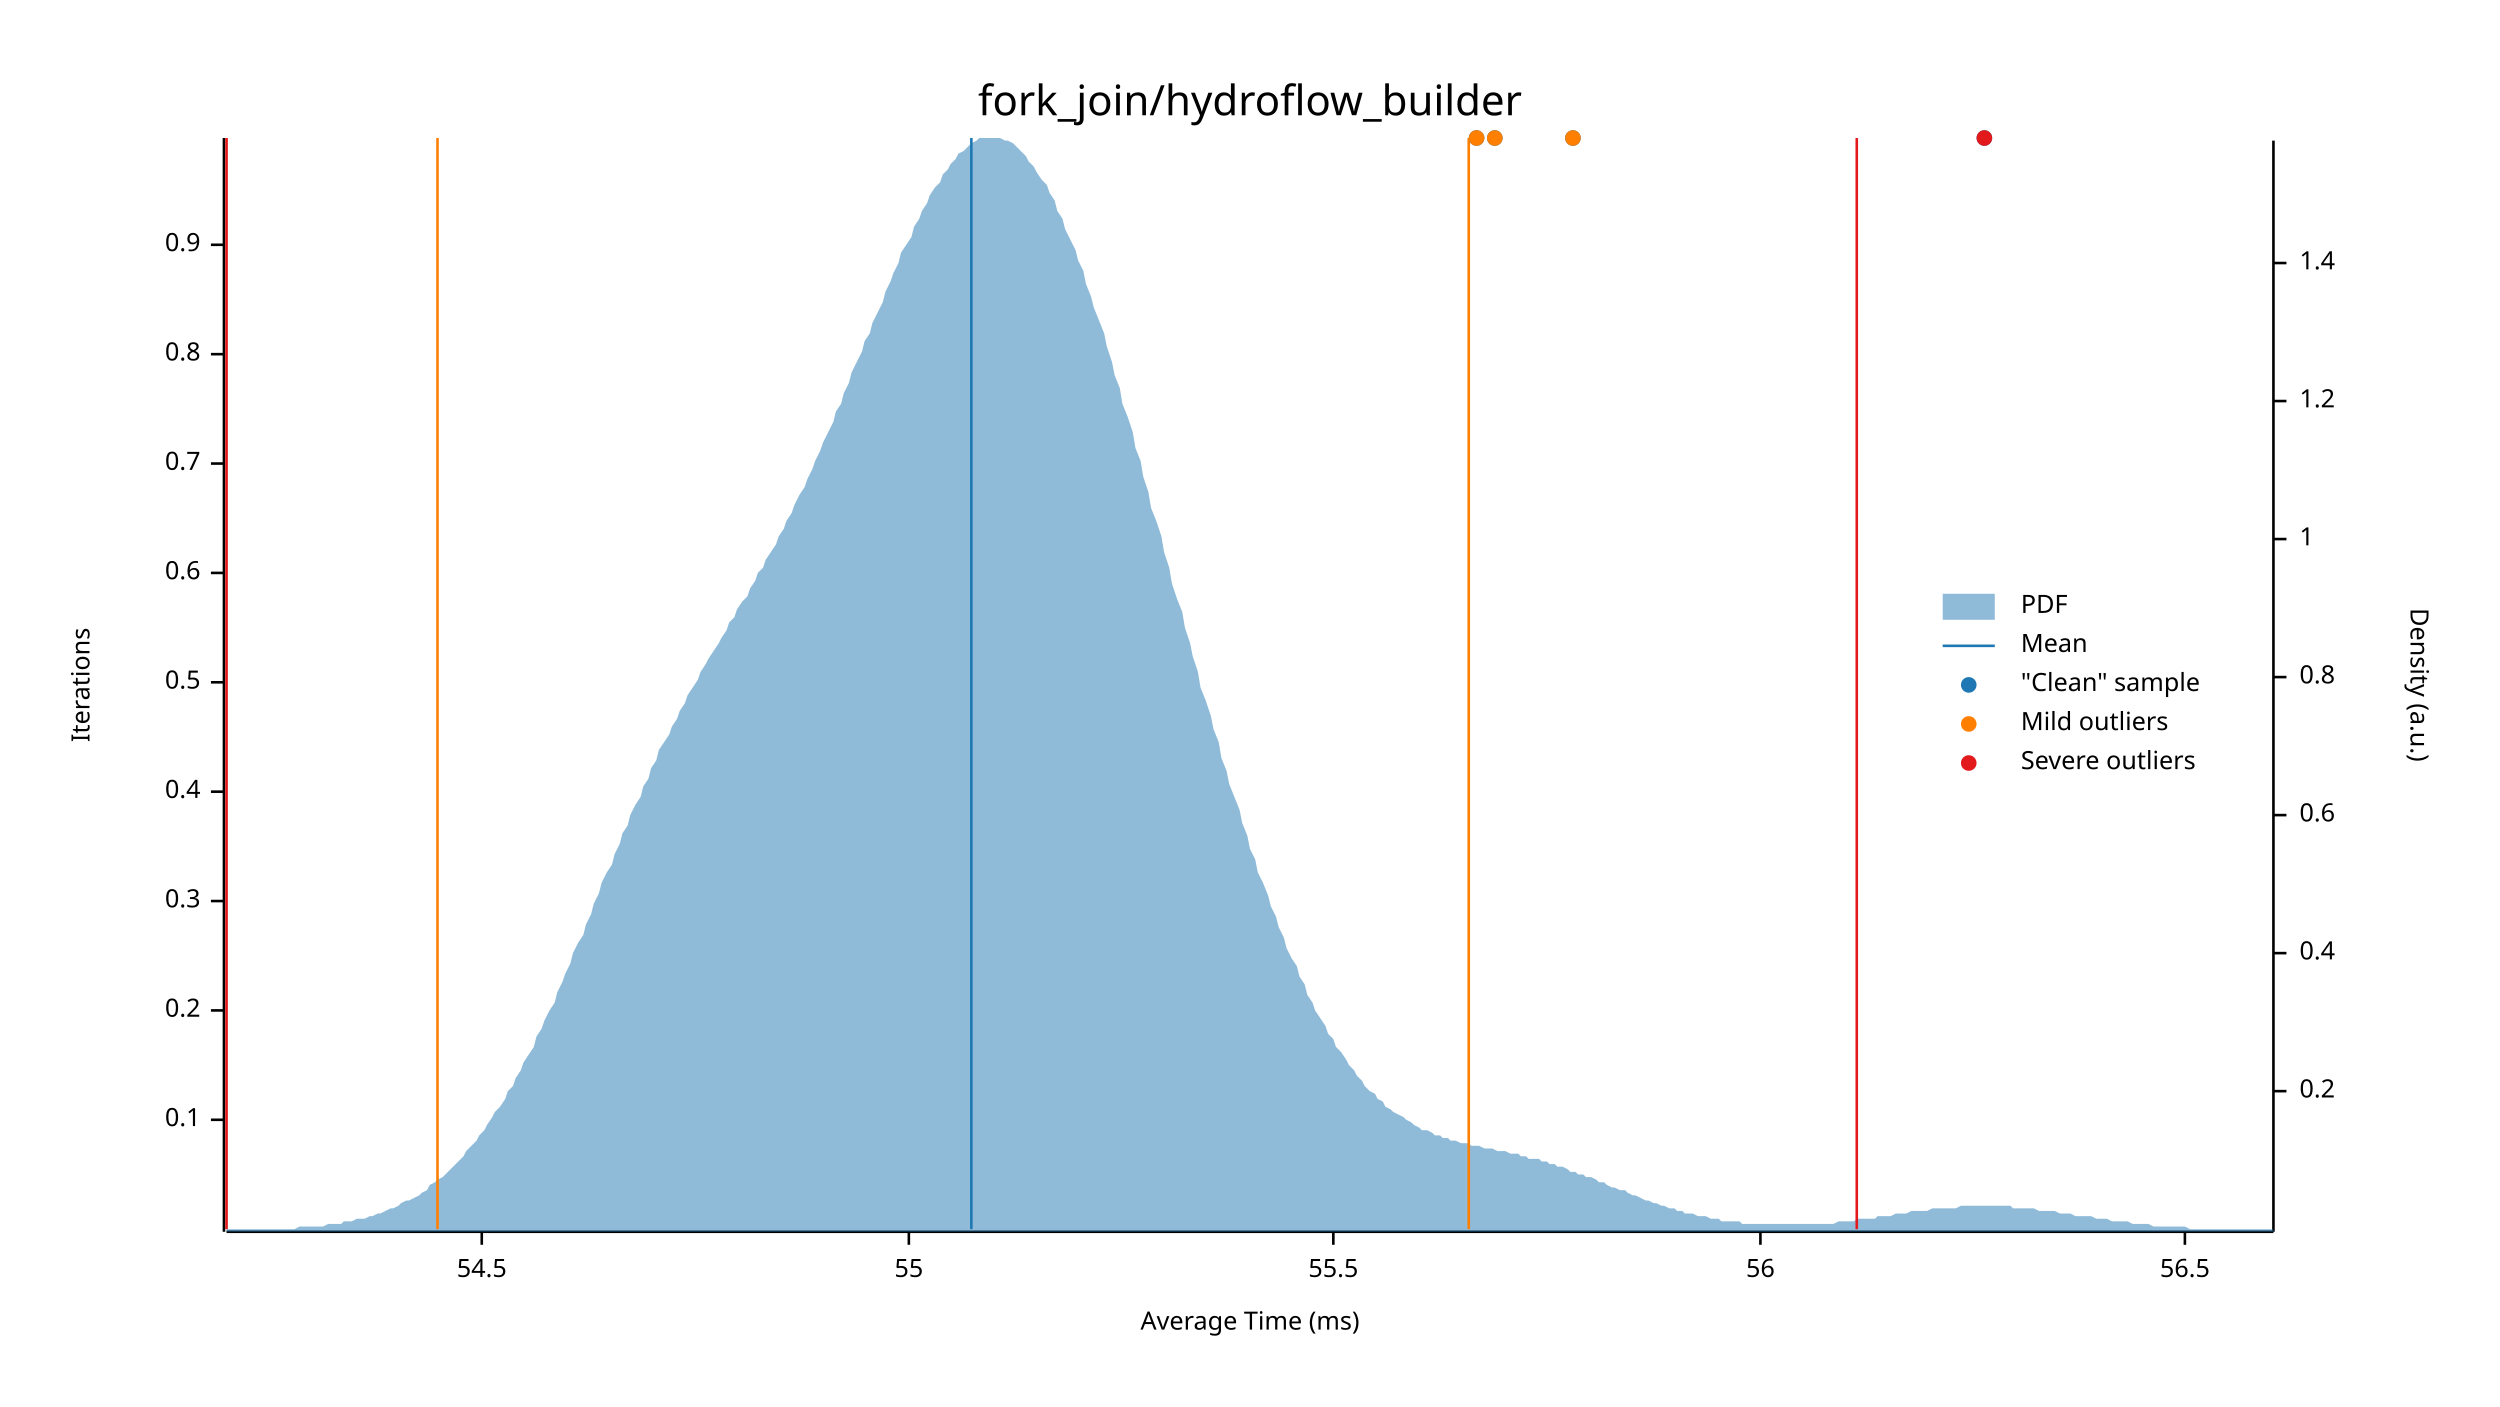
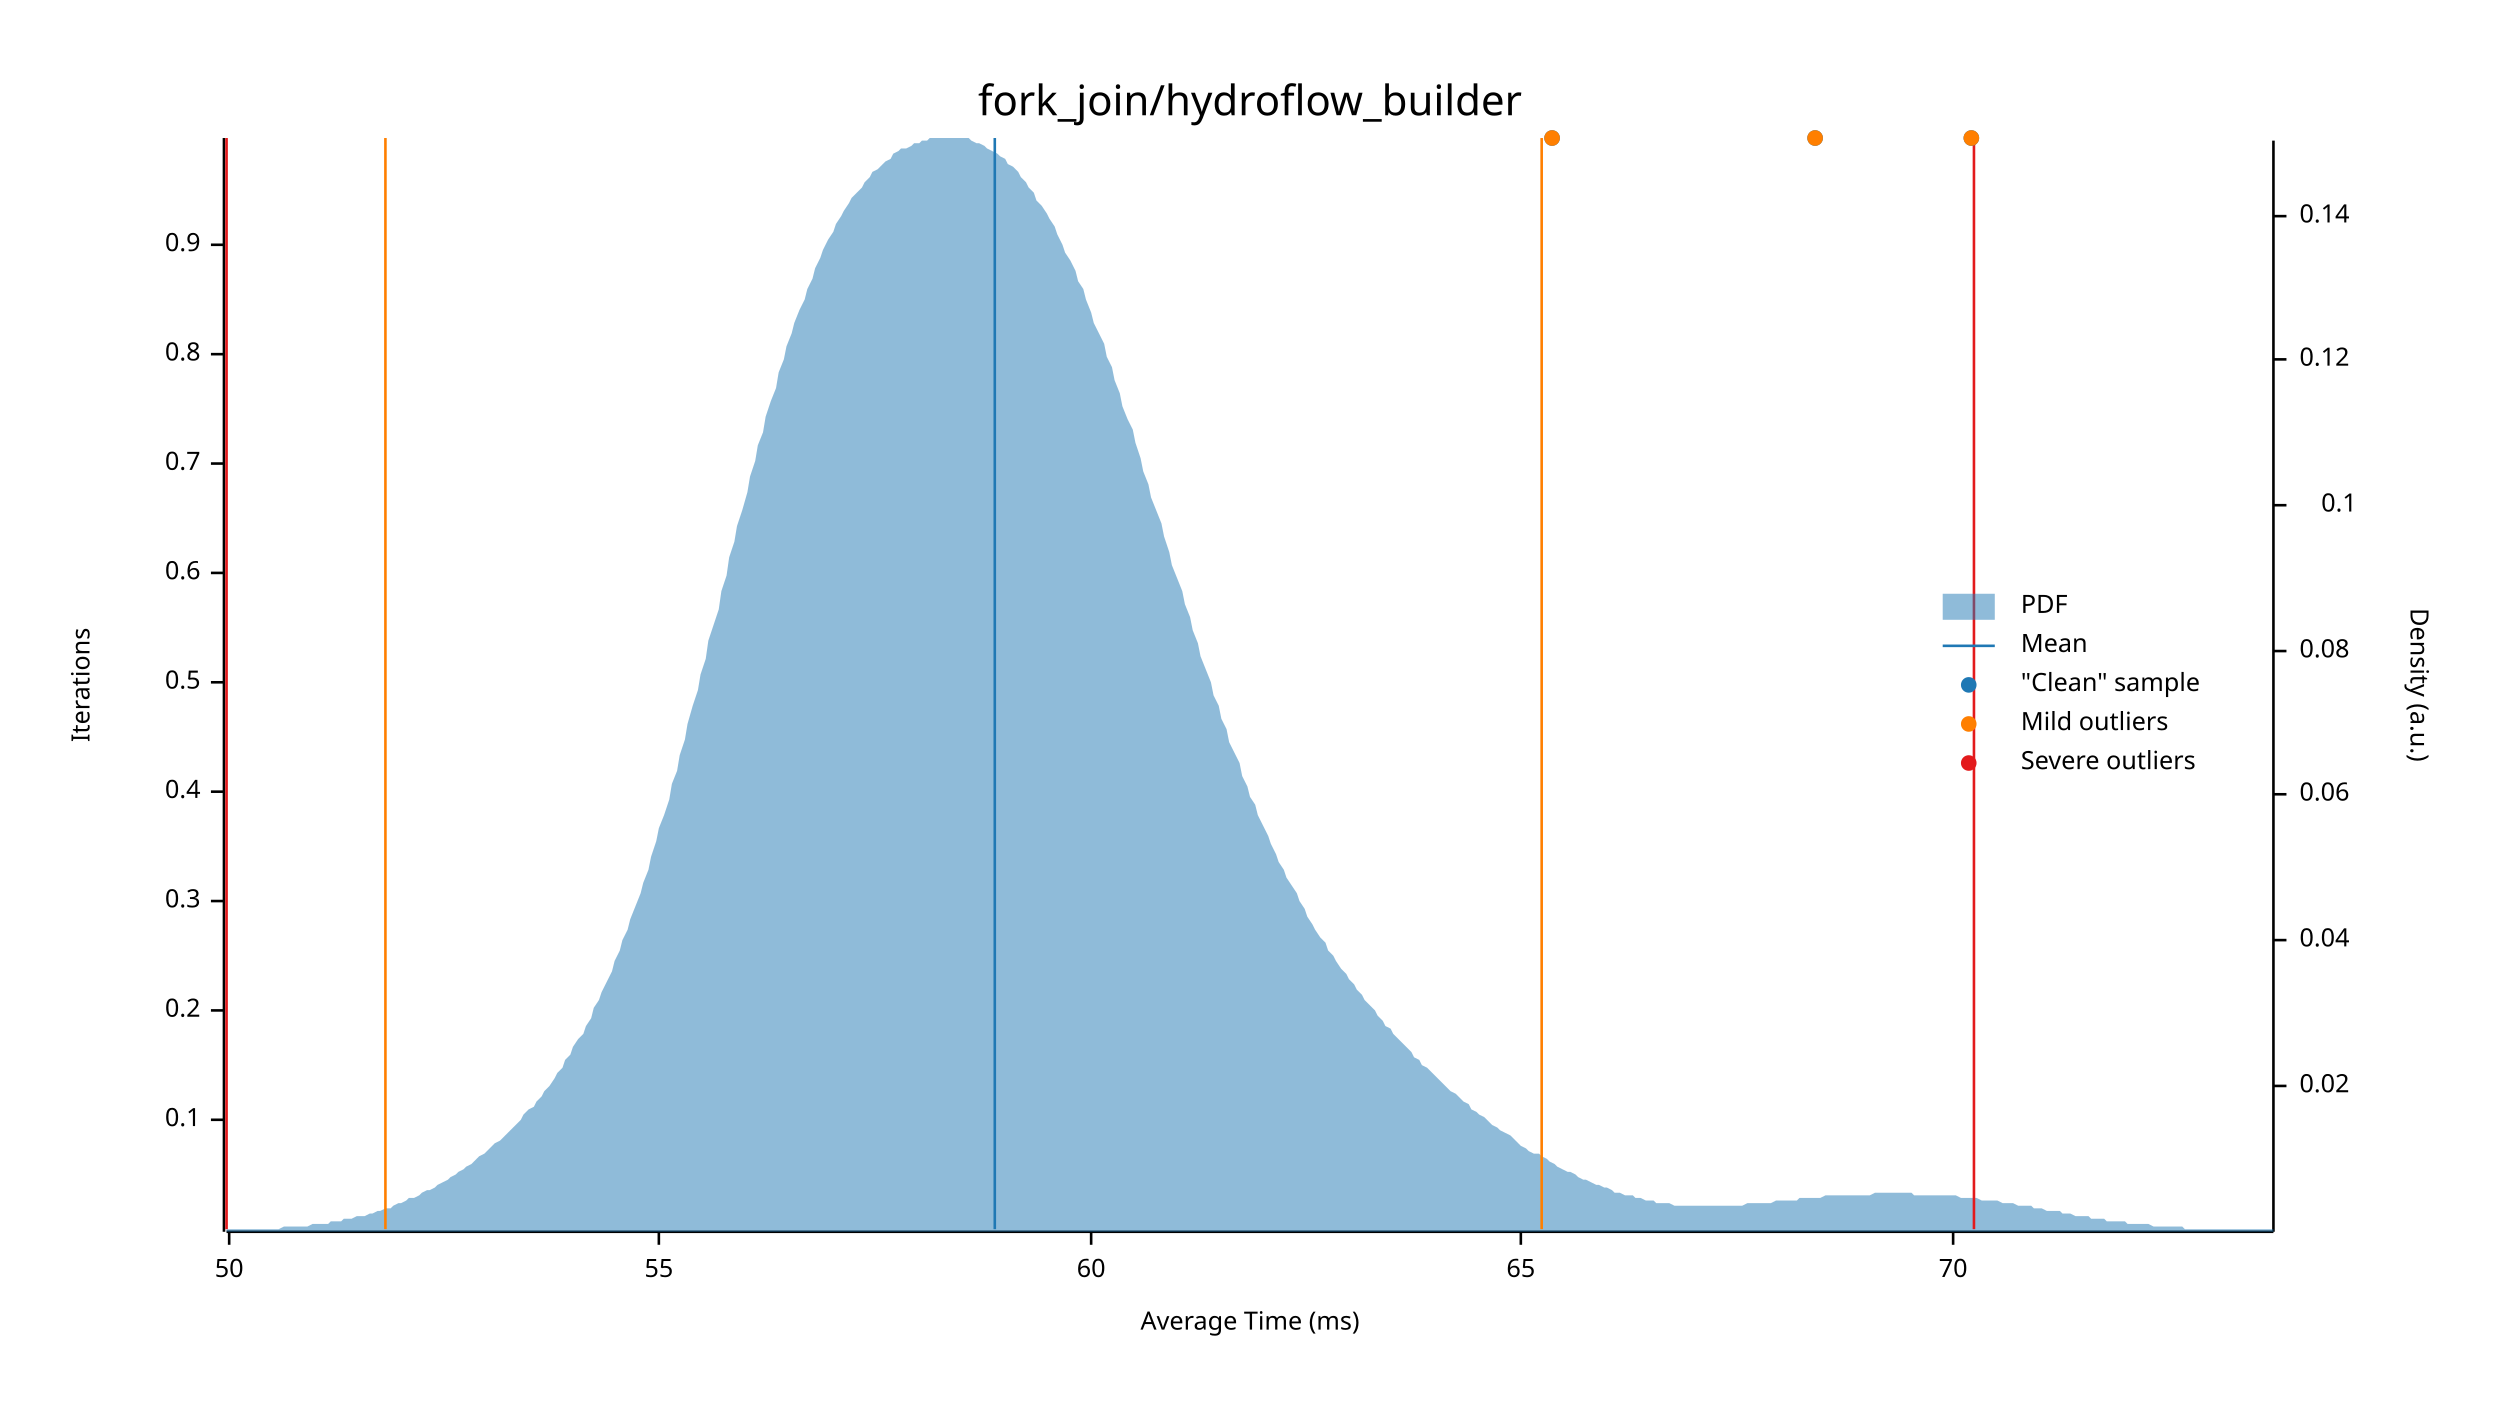
<svg xmlns="http://www.w3.org/2000/svg" width="960" height="540" viewBox="0 0 960 540">
  <text x="480" y="32" dy="0.76em" text-anchor="middle" font-family="sans-serif" font-size="16.129" opacity="1" fill="#000000">
fork_join/hydroflow_builder
</text>
  <text x="27" y="263" dy="0.76em" text-anchor="middle" font-family="sans-serif" font-size="9.677" opacity="1" fill="#000000" transform="rotate(270, 27, 263)">
Iterations
</text>
  <text x="480" y="513" dy="-0.5ex" text-anchor="middle" font-family="sans-serif" font-size="9.677" opacity="1" fill="#000000">
Average Time (ms)
</text>
  <polyline fill="none" opacity="1" stroke="#000000" stroke-width="1" points="86,53 86,473 " />
  <text x="77" y="430" dy="0.5ex" text-anchor="end" font-family="sans-serif" font-size="9.677" opacity="1" fill="#000000">
0.1
</text>
  <polyline fill="none" opacity="1" stroke="#000000" stroke-width="1" points="81,430 86,430 " />
  <text x="77" y="388" dy="0.5ex" text-anchor="end" font-family="sans-serif" font-size="9.677" opacity="1" fill="#000000">
0.2
</text>
  <polyline fill="none" opacity="1" stroke="#000000" stroke-width="1" points="81,388 86,388 " />
  <text x="77" y="346" dy="0.5ex" text-anchor="end" font-family="sans-serif" font-size="9.677" opacity="1" fill="#000000">
0.3
</text>
  <polyline fill="none" opacity="1" stroke="#000000" stroke-width="1" points="81,346 86,346 " />
  <text x="77" y="304" dy="0.5ex" text-anchor="end" font-family="sans-serif" font-size="9.677" opacity="1" fill="#000000">
0.4
</text>
  <polyline fill="none" opacity="1" stroke="#000000" stroke-width="1" points="81,304 86,304 " />
  <text x="77" y="262" dy="0.5ex" text-anchor="end" font-family="sans-serif" font-size="9.677" opacity="1" fill="#000000">
0.5
</text>
  <polyline fill="none" opacity="1" stroke="#000000" stroke-width="1" points="81,262 86,262 " />
  <text x="77" y="220" dy="0.5ex" text-anchor="end" font-family="sans-serif" font-size="9.677" opacity="1" fill="#000000">
0.6
</text>
  <polyline fill="none" opacity="1" stroke="#000000" stroke-width="1" points="81,220 86,220 " />
  <text x="77" y="178" dy="0.5ex" text-anchor="end" font-family="sans-serif" font-size="9.677" opacity="1" fill="#000000">
0.7
</text>
  <polyline fill="none" opacity="1" stroke="#000000" stroke-width="1" points="81,178 86,178 " />
  <text x="77" y="136" dy="0.5ex" text-anchor="end" font-family="sans-serif" font-size="9.677" opacity="1" fill="#000000">
0.8
</text>
  <polyline fill="none" opacity="1" stroke="#000000" stroke-width="1" points="81,136 86,136 " />
  <text x="77" y="94" dy="0.5ex" text-anchor="end" font-family="sans-serif" font-size="9.677" opacity="1" fill="#000000">
0.9
</text>
  <polyline fill="none" opacity="1" stroke="#000000" stroke-width="1" points="81,94 86,94 " />
  <polyline fill="none" opacity="1" stroke="#000000" stroke-width="1" points="87,473 873,473 " />
-   <text x="185" y="483" dy="0.76em" text-anchor="middle" font-family="sans-serif" font-size="9.677" opacity="1" fill="#000000">
- 54.5
+   <text x="88" y="483" dy="0.76em" text-anchor="middle" font-family="sans-serif" font-size="9.677" opacity="1" fill="#000000">
+ 50
</text>
-   <polyline fill="none" opacity="1" stroke="#000000" stroke-width="1" points="185,473 185,478 " />
-   <text x="349" y="483" dy="0.76em" text-anchor="middle" font-family="sans-serif" font-size="9.677" opacity="1" fill="#000000">
+   <polyline fill="none" opacity="1" stroke="#000000" stroke-width="1" points="88,473 88,478 " />
+   <text x="253" y="483" dy="0.76em" text-anchor="middle" font-family="sans-serif" font-size="9.677" opacity="1" fill="#000000">
55
</text>
-   <polyline fill="none" opacity="1" stroke="#000000" stroke-width="1" points="349,473 349,478 " />
-   <text x="512" y="483" dy="0.76em" text-anchor="middle" font-family="sans-serif" font-size="9.677" opacity="1" fill="#000000">
- 55.5
+   <polyline fill="none" opacity="1" stroke="#000000" stroke-width="1" points="253,473 253,478 " />
+   <text x="419" y="483" dy="0.76em" text-anchor="middle" font-family="sans-serif" font-size="9.677" opacity="1" fill="#000000">
+ 60
</text>
-   <polyline fill="none" opacity="1" stroke="#000000" stroke-width="1" points="512,473 512,478 " />
-   <text x="676" y="483" dy="0.76em" text-anchor="middle" font-family="sans-serif" font-size="9.677" opacity="1" fill="#000000">
- 56
+   <polyline fill="none" opacity="1" stroke="#000000" stroke-width="1" points="419,473 419,478 " />
+   <text x="584" y="483" dy="0.76em" text-anchor="middle" font-family="sans-serif" font-size="9.677" opacity="1" fill="#000000">
+ 65
</text>
-   <polyline fill="none" opacity="1" stroke="#000000" stroke-width="1" points="676,473 676,478 " />
-   <text x="839" y="483" dy="0.76em" text-anchor="middle" font-family="sans-serif" font-size="9.677" opacity="1" fill="#000000">
- 56.5
+   <polyline fill="none" opacity="1" stroke="#000000" stroke-width="1" points="584,473 584,478 " />
+   <text x="750" y="483" dy="0.76em" text-anchor="middle" font-family="sans-serif" font-size="9.677" opacity="1" fill="#000000">
+ 70
</text>
-   <polyline fill="none" opacity="1" stroke="#000000" stroke-width="1" points="839,473 839,478 " />
+   <polyline fill="none" opacity="1" stroke="#000000" stroke-width="1" points="750,473 750,478 " />
  <text x="933" y="263" dy="0.76em" text-anchor="middle" font-family="sans-serif" font-size="9.677" opacity="1" fill="#000000" transform="rotate(90, 933, 263)">
Density (a.u.)
</text>
  <polyline fill="none" opacity="1" stroke="#000000" stroke-width="1" points="873,54 873,473 " />
-   <text x="883" y="419" dy="0.5ex" text-anchor="start" font-family="sans-serif" font-size="9.677" opacity="1" fill="#000000">
- 0.2
+   <text x="883" y="417" dy="0.5ex" text-anchor="start" font-family="sans-serif" font-size="9.677" opacity="1" fill="#000000">
+ 0.02
</text>
-   <polyline fill="none" opacity="1" stroke="#000000" stroke-width="1" points="873,419 878,419 " />
-   <text x="883" y="366" dy="0.5ex" text-anchor="start" font-family="sans-serif" font-size="9.677" opacity="1" fill="#000000">
- 0.4
+   <polyline fill="none" opacity="1" stroke="#000000" stroke-width="1" points="873,417 878,417 " />
+   <text x="883" y="361" dy="0.5ex" text-anchor="start" font-family="sans-serif" font-size="9.677" opacity="1" fill="#000000">
+ 0.04
</text>
-   <polyline fill="none" opacity="1" stroke="#000000" stroke-width="1" points="873,366 878,366 " />
-   <text x="883" y="313" dy="0.5ex" text-anchor="start" font-family="sans-serif" font-size="9.677" opacity="1" fill="#000000">
- 0.6
+   <polyline fill="none" opacity="1" stroke="#000000" stroke-width="1" points="873,361 878,361 " />
+   <text x="883" y="305" dy="0.5ex" text-anchor="start" font-family="sans-serif" font-size="9.677" opacity="1" fill="#000000">
+ 0.06
</text>
-   <polyline fill="none" opacity="1" stroke="#000000" stroke-width="1" points="873,313 878,313 " />
-   <text x="883" y="260" dy="0.5ex" text-anchor="start" font-family="sans-serif" font-size="9.677" opacity="1" fill="#000000">
- 0.8
+   <polyline fill="none" opacity="1" stroke="#000000" stroke-width="1" points="873,305 878,305 " />
+   <text x="883" y="250" dy="0.5ex" text-anchor="start" font-family="sans-serif" font-size="9.677" opacity="1" fill="#000000">
+ 0.08
</text>
-   <polyline fill="none" opacity="1" stroke="#000000" stroke-width="1" points="873,260 878,260 " />
-   <text x="883" y="207" dy="0.5ex" text-anchor="start" font-family="sans-serif" font-size="9.677" opacity="1" fill="#000000">
- 1
+   <polyline fill="none" opacity="1" stroke="#000000" stroke-width="1" points="873,250 878,250 " />
+   <text x="905" y="194" dy="0.5ex" text-anchor="end" font-family="sans-serif" font-size="9.677" opacity="1" fill="#000000">
+ 0.1
</text>
-   <polyline fill="none" opacity="1" stroke="#000000" stroke-width="1" points="873,207 878,207 " />
-   <text x="883" y="154" dy="0.5ex" text-anchor="start" font-family="sans-serif" font-size="9.677" opacity="1" fill="#000000">
- 1.2
+   <polyline fill="none" opacity="1" stroke="#000000" stroke-width="1" points="873,194 878,194 " />
+   <text x="883" y="138" dy="0.5ex" text-anchor="start" font-family="sans-serif" font-size="9.677" opacity="1" fill="#000000">
+ 0.12
</text>
-   <polyline fill="none" opacity="1" stroke="#000000" stroke-width="1" points="873,154 878,154 " />
-   <text x="883" y="101" dy="0.5ex" text-anchor="start" font-family="sans-serif" font-size="9.677" opacity="1" fill="#000000">
- 1.4
+   <polyline fill="none" opacity="1" stroke="#000000" stroke-width="1" points="873,138 878,138 " />
+   <text x="883" y="83" dy="0.5ex" text-anchor="start" font-family="sans-serif" font-size="9.677" opacity="1" fill="#000000">
+ 0.14
</text>
-   <polyline fill="none" opacity="1" stroke="#000000" stroke-width="1" points="873,101 878,101 " />
-   <polygon opacity="0.5" fill="#1F78B4" points="87,472 88,472 90,472 91,472 93,472 94,472 96,472 98,472 99,472 101,472 102,472 104,472 105,472 107,472 109,472 110,472 112,472 113,472 115,471 116,471 118,471 120,471 121,471 123,471 124,471 126,470 127,470 129,470 131,470 132,469 134,469 135,469 137,468 138,468 140,468 142,467 143,467 145,466 146,466 148,465 150,464 151,464 153,463 154,462 156,461 157,461 159,460 161,459 162,458 164,457 165,455 167,454 168,453 170,452 172,450 173,449 175,447 176,446 178,444 179,442 181,440 183,438 184,436 186,434 187,432 189,429 190,427 192,425 194,422 195,419 197,417 198,414 200,411 201,408 203,405 205,402 206,398 208,395 209,392 211,388 213,385 214,381 216,377 217,374 219,370 220,366 222,362 224,359 225,355 227,351 228,347 230,343 231,339 233,335 235,332 236,328 238,324 239,320 241,317 242,313 244,309 246,306 247,302 249,299 250,295 252,292 253,288 255,285 257,282 258,279 260,276 261,273 263,270 264,267 266,264 268,261 269,258 271,255 272,253 274,250 276,247 277,245 279,242 280,239 282,237 283,234 285,231 287,229 288,226 290,223 291,220 293,218 294,215 296,212 298,209 299,206 301,203 302,200 304,197 305,194 307,190 309,187 310,184 312,180 313,177 315,173 316,170 318,166 320,162 321,158 323,155 324,151 326,147 327,143 329,139 331,135 332,131 334,128 335,124 337,120 339,116 340,112 342,108 343,105 345,101 346,97 348,94 350,91 351,87 353,84 354,81 356,78 357,75 359,72 361,70 362,67 364,65 365,63 367,61 368,59 370,58 372,56 373,55 375,54 376,53 378,53 379,53 381,53 383,53 384,53 386,54 387,54 389,55 391,57 392,58 394,60 395,62 397,64 398,66 400,69 402,71 403,74 405,77 406,81 408,84 409,88 411,92 413,96 414,100 416,104 417,109 419,114 420,118 422,123 424,128 425,133 427,139 428,144 430,149 431,155 433,160 435,166 436,172 438,177 439,183 441,189 442,195 444,200 446,206 447,212 449,218 450,224 452,230 454,235 455,241 457,247 458,252 460,258 461,264 463,269 465,275 466,280 468,285 469,291 471,296 472,301 474,306 476,311 477,316 479,321 480,326 482,330 483,335 485,339 487,344 488,348 490,352 491,356 493,360 494,364 496,368 498,371 499,375 501,378 502,382 504,385 505,388 507,391 509,394 510,397 512,399 513,402 515,404 517,407 518,409 520,411 521,413 523,415 524,417 526,419 528,420 529,422 531,423 532,425 534,426 535,427 537,428 539,429 540,430 542,431 543,432 545,433 546,434 548,434 550,435 551,436 553,436 554,437 556,437 557,438 559,438 561,439 562,439 564,439 565,440 567,440 568,440 570,441 572,441 573,441 575,442 576,442 578,442 580,443 581,443 583,443 584,444 586,444 587,445 589,445 591,445 592,446 594,446 595,447 597,447 598,448 600,448 602,449 603,450 605,450 606,451 608,451 609,452 611,452 613,453 614,454 616,454 617,455 619,456 620,456 622,457 624,457 625,458 627,459 628,459 630,460 632,461 633,461 635,462 636,462 638,463 639,463 641,464 643,464 644,465 646,465 647,466 649,466 650,466 652,467 654,467 655,467 657,468 658,468 660,468 661,469 663,469 665,469 666,469 668,469 669,470 671,470 672,470 674,470 676,470 677,470 679,470 680,470 682,470 683,470 685,470 687,470 688,470 690,470 691,470 693,470 695,470 696,470 698,470 699,470 701,470 702,470 704,470 706,469 707,469 709,469 710,469 712,469 713,468 715,468 717,468 718,468 720,468 721,467 723,467 724,467 726,467 728,466 729,466 731,466 732,466 734,465 735,465 737,465 739,465 740,465 742,464 743,464 745,464 746,464 748,464 750,464 751,464 753,463 754,463 756,463 758,463 759,463 761,463 762,463 764,463 765,463 767,463 769,463 770,463 772,463 773,464 775,464 776,464 778,464 780,464 781,464 783,465 784,465 786,465 787,465 789,465 791,466 792,466 794,466 795,466 797,467 798,467 800,467 802,467 803,467 805,468 806,468 808,468 809,468 811,469 813,469 814,469 816,469 817,469 819,470 821,470 822,470 824,470 825,470 827,471 828,471 830,471 832,471 833,471 835,471 836,471 838,471 839,471 841,472 843,472 844,472 846,472 847,472 849,472 850,472 852,472 854,472 855,472 857,472 858,472 860,472 861,472 863,472 865,472 866,472 868,472 869,472 871,472 873,472 873,473 87,473 " />
-   <polyline fill="none" opacity="1" stroke="#1F78B4" stroke-width="1" points="373,472 373,53 " />
-   <polyline fill="none" opacity="1" stroke="#FF7F00" stroke-width="1" points="168,472 168,53 " />
-   <polyline fill="none" opacity="1" stroke="#FF7F00" stroke-width="1" points="564,472 564,53 " />
+   <polyline fill="none" opacity="1" stroke="#000000" stroke-width="1" points="873,83 878,83 " />
+   <polygon opacity="0.5" fill="#1F78B4" points="87,472 88,472 90,472 91,472 93,472 94,472 96,472 98,472 99,472 101,472 102,472 104,472 105,472 107,472 109,471 110,471 112,471 113,471 115,471 116,471 118,471 120,470 121,470 123,470 124,470 126,470 127,469 129,469 131,469 132,468 134,468 135,468 137,467 138,467 140,467 142,466 143,466 145,465 146,465 148,464 150,464 151,463 153,462 154,462 156,461 157,460 159,460 161,459 162,458 164,457 165,457 167,456 168,455 170,454 172,453 173,452 175,451 176,450 178,449 179,448 181,447 183,445 184,444 186,443 187,442 189,440 190,439 192,438 194,436 195,435 197,433 198,432 200,430 201,428 203,426 205,425 206,423 208,421 209,419 211,417 213,414 214,412 216,410 217,407 219,405 220,402 222,399 224,397 225,394 227,391 228,387 230,384 231,381 233,377 235,373 236,369 238,365 239,361 241,357 242,353 244,348 246,343 247,339 249,334 250,329 252,323 253,318 255,313 257,307 258,301 260,296 261,290 263,284 264,278 266,271 268,265 269,259 271,253 272,246 274,240 276,234 277,227 279,221 280,214 282,208 283,202 285,196 287,189 288,183 290,177 291,171 293,166 294,160 296,154 298,149 299,143 301,138 302,133 304,128 305,124 307,119 309,115 310,111 312,107 313,103 315,99 316,96 318,92 320,89 321,86 323,83 324,81 326,78 327,76 329,74 331,72 332,70 334,68 335,66 337,65 339,63 340,62 342,61 343,59 345,58 346,57 348,57 350,56 351,55 353,55 354,54 356,54 357,53 359,53 361,53 362,53 364,53 365,53 367,53 368,53 370,53 372,53 373,54 375,55 376,55 378,56 379,57 381,58 383,59 384,60 386,61 387,63 389,64 391,66 392,68 394,70 395,72 397,74 398,77 400,79 402,82 403,84 405,87 406,90 408,94 409,97 411,100 413,104 414,108 416,111 417,115 419,120 420,124 422,128 424,132 425,137 427,141 428,146 430,151 431,156 433,161 435,165 436,170 438,176 439,181 441,186 442,191 444,196 446,201 447,206 449,212 450,217 452,222 454,227 455,232 457,237 458,242 460,247 461,252 463,257 465,262 466,267 468,271 469,276 471,280 472,285 474,289 476,293 477,298 479,302 480,306 482,309 483,313 485,317 487,321 488,324 490,328 491,331 493,334 494,337 496,340 498,343 499,346 501,349 502,352 504,355 505,357 507,360 509,362 510,365 512,367 513,369 515,372 517,374 518,376 520,378 521,380 523,382 524,384 526,386 528,388 529,390 531,392 532,394 534,395 535,397 537,399 539,401 540,402 542,404 543,406 545,407 546,409 548,410 550,412 551,413 553,415 554,416 556,418 557,419 559,420 561,422 562,423 564,424 565,426 567,427 568,428 570,429 572,431 573,432 575,433 576,434 578,435 580,436 581,437 583,439 584,440 586,441 587,442 589,443 591,443 592,444 594,445 595,446 597,447 598,448 600,449 602,450 603,450 605,451 606,452 608,453 609,453 611,454 613,455 614,455 616,456 617,456 619,457 620,458 622,458 624,459 625,459 627,459 628,460 630,460 632,461 633,461 635,461 636,462 638,462 639,462 641,462 643,463 644,463 646,463 647,463 649,463 650,463 652,463 654,463 655,463 657,463 658,463 660,463 661,463 663,463 665,463 666,463 668,463 669,463 671,462 672,462 674,462 676,462 677,462 679,462 680,462 682,461 683,461 685,461 687,461 688,461 690,461 691,460 693,460 695,460 696,460 698,460 699,460 701,459 702,459 704,459 706,459 707,459 709,459 710,459 712,459 713,459 715,459 717,459 718,459 720,458 721,458 723,458 724,458 726,458 728,458 729,458 731,458 732,458 734,458 735,459 737,459 739,459 740,459 742,459 743,459 745,459 746,459 748,459 750,459 751,459 753,460 754,460 756,460 758,460 759,460 761,461 762,461 764,461 765,461 767,461 769,462 770,462 772,462 773,462 775,463 776,463 778,463 780,463 781,464 783,464 784,464 786,465 787,465 789,465 791,465 792,466 794,466 795,466 797,467 798,467 800,467 802,467 803,468 805,468 806,468 808,468 809,469 811,469 813,469 814,469 816,469 817,470 819,470 821,470 822,470 824,470 825,470 827,471 828,471 830,471 832,471 833,471 835,471 836,471 838,471 839,472 841,472 843,472 844,472 846,472 847,472 849,472 850,472 852,472 854,472 855,472 857,472 858,472 860,472 861,472 863,472 865,472 866,472 868,472 869,472 871,472 873,472 873,473 87,473 " />
+   <polyline fill="none" opacity="1" stroke="#1F78B4" stroke-width="1" points="382,472 382,53 " />
+   <polyline fill="none" opacity="1" stroke="#FF7F00" stroke-width="1" points="148,472 148,53 " />
+   <polyline fill="none" opacity="1" stroke="#FF7F00" stroke-width="1" points="592,472 592,53 " />
  <polyline fill="none" opacity="1" stroke="#E31A1C" stroke-width="1" points="87,472 87,53 " />
-   <polyline fill="none" opacity="1" stroke="#E31A1C" stroke-width="1" points="713,472 713,53 " />
-   <circle cx="567" cy="53" r="3" opacity="1" fill="#1F78B4" stroke="none" stroke-width="1" />
-   <circle cx="762" cy="53" r="3" opacity="1" fill="#1F78B4" stroke="none" stroke-width="1" />
-   <circle cx="574" cy="53" r="3" opacity="1" fill="#1F78B4" stroke="none" stroke-width="1" />
-   <circle cx="604" cy="53" r="3" opacity="1" fill="#1F78B4" stroke="none" stroke-width="1" />
-   <circle cx="567" cy="53" r="3" opacity="1" fill="#FF7F00" stroke="none" stroke-width="1" />
-   <circle cx="574" cy="53" r="3" opacity="1" fill="#FF7F00" stroke="none" stroke-width="1" />
-   <circle cx="604" cy="53" r="3" opacity="1" fill="#FF7F00" stroke="none" stroke-width="1" />
-   <circle cx="762" cy="53" r="3" opacity="1" fill="#E31A1C" stroke="none" stroke-width="1" />
+   <polyline fill="none" opacity="1" stroke="#E31A1C" stroke-width="1" points="758,472 758,53 " />
+   <circle cx="596" cy="53" r="3" opacity="1" fill="#1F78B4" stroke="none" stroke-width="1" />
+   <circle cx="697" cy="53" r="3" opacity="1" fill="#1F78B4" stroke="none" stroke-width="1" />
+   <circle cx="757" cy="53" r="3" opacity="1" fill="#1F78B4" stroke="none" stroke-width="1" />
+   <circle cx="596" cy="53" r="3" opacity="1" fill="#FF7F00" stroke="none" stroke-width="1" />
+   <circle cx="697" cy="53" r="3" opacity="1" fill="#FF7F00" stroke="none" stroke-width="1" />
+   <circle cx="757" cy="53" r="3" opacity="1" fill="#FF7F00" stroke="none" stroke-width="1" />
  <text x="776" y="228" dy="0.76em" text-anchor="start" font-family="sans-serif" font-size="9.677" opacity="1" fill="#000000">
PDF
</text>
  <text x="776" y="243" dy="0.76em" text-anchor="start" font-family="sans-serif" font-size="9.677" opacity="1" fill="#000000">
Mean
</text>
  <text x="776" y="258" dy="0.76em" text-anchor="start" font-family="sans-serif" font-size="9.677" opacity="1" fill="#000000">
"Clean" sample
</text>
  <text x="776" y="273" dy="0.76em" text-anchor="start" font-family="sans-serif" font-size="9.677" opacity="1" fill="#000000">
Mild outliers
</text>
  <text x="776" y="288" dy="0.76em" text-anchor="start" font-family="sans-serif" font-size="9.677" opacity="1" fill="#000000">
Severe outliers
</text>
  <rect x="746" y="228" width="20" height="10" opacity="0.5" fill="#1F78B4" stroke="none" />
  <polyline fill="none" opacity="1" stroke="#1F78B4" stroke-width="1" points="746,248 766,248 " />
  <circle cx="756" cy="263" r="3" opacity="1" fill="#1F78B4" stroke="none" stroke-width="1" />
  <circle cx="756" cy="278" r="3" opacity="1" fill="#FF7F00" stroke="none" stroke-width="1" />
  <circle cx="756" cy="293" r="3" opacity="1" fill="#E31A1C" stroke="none" stroke-width="1" />
</svg>
